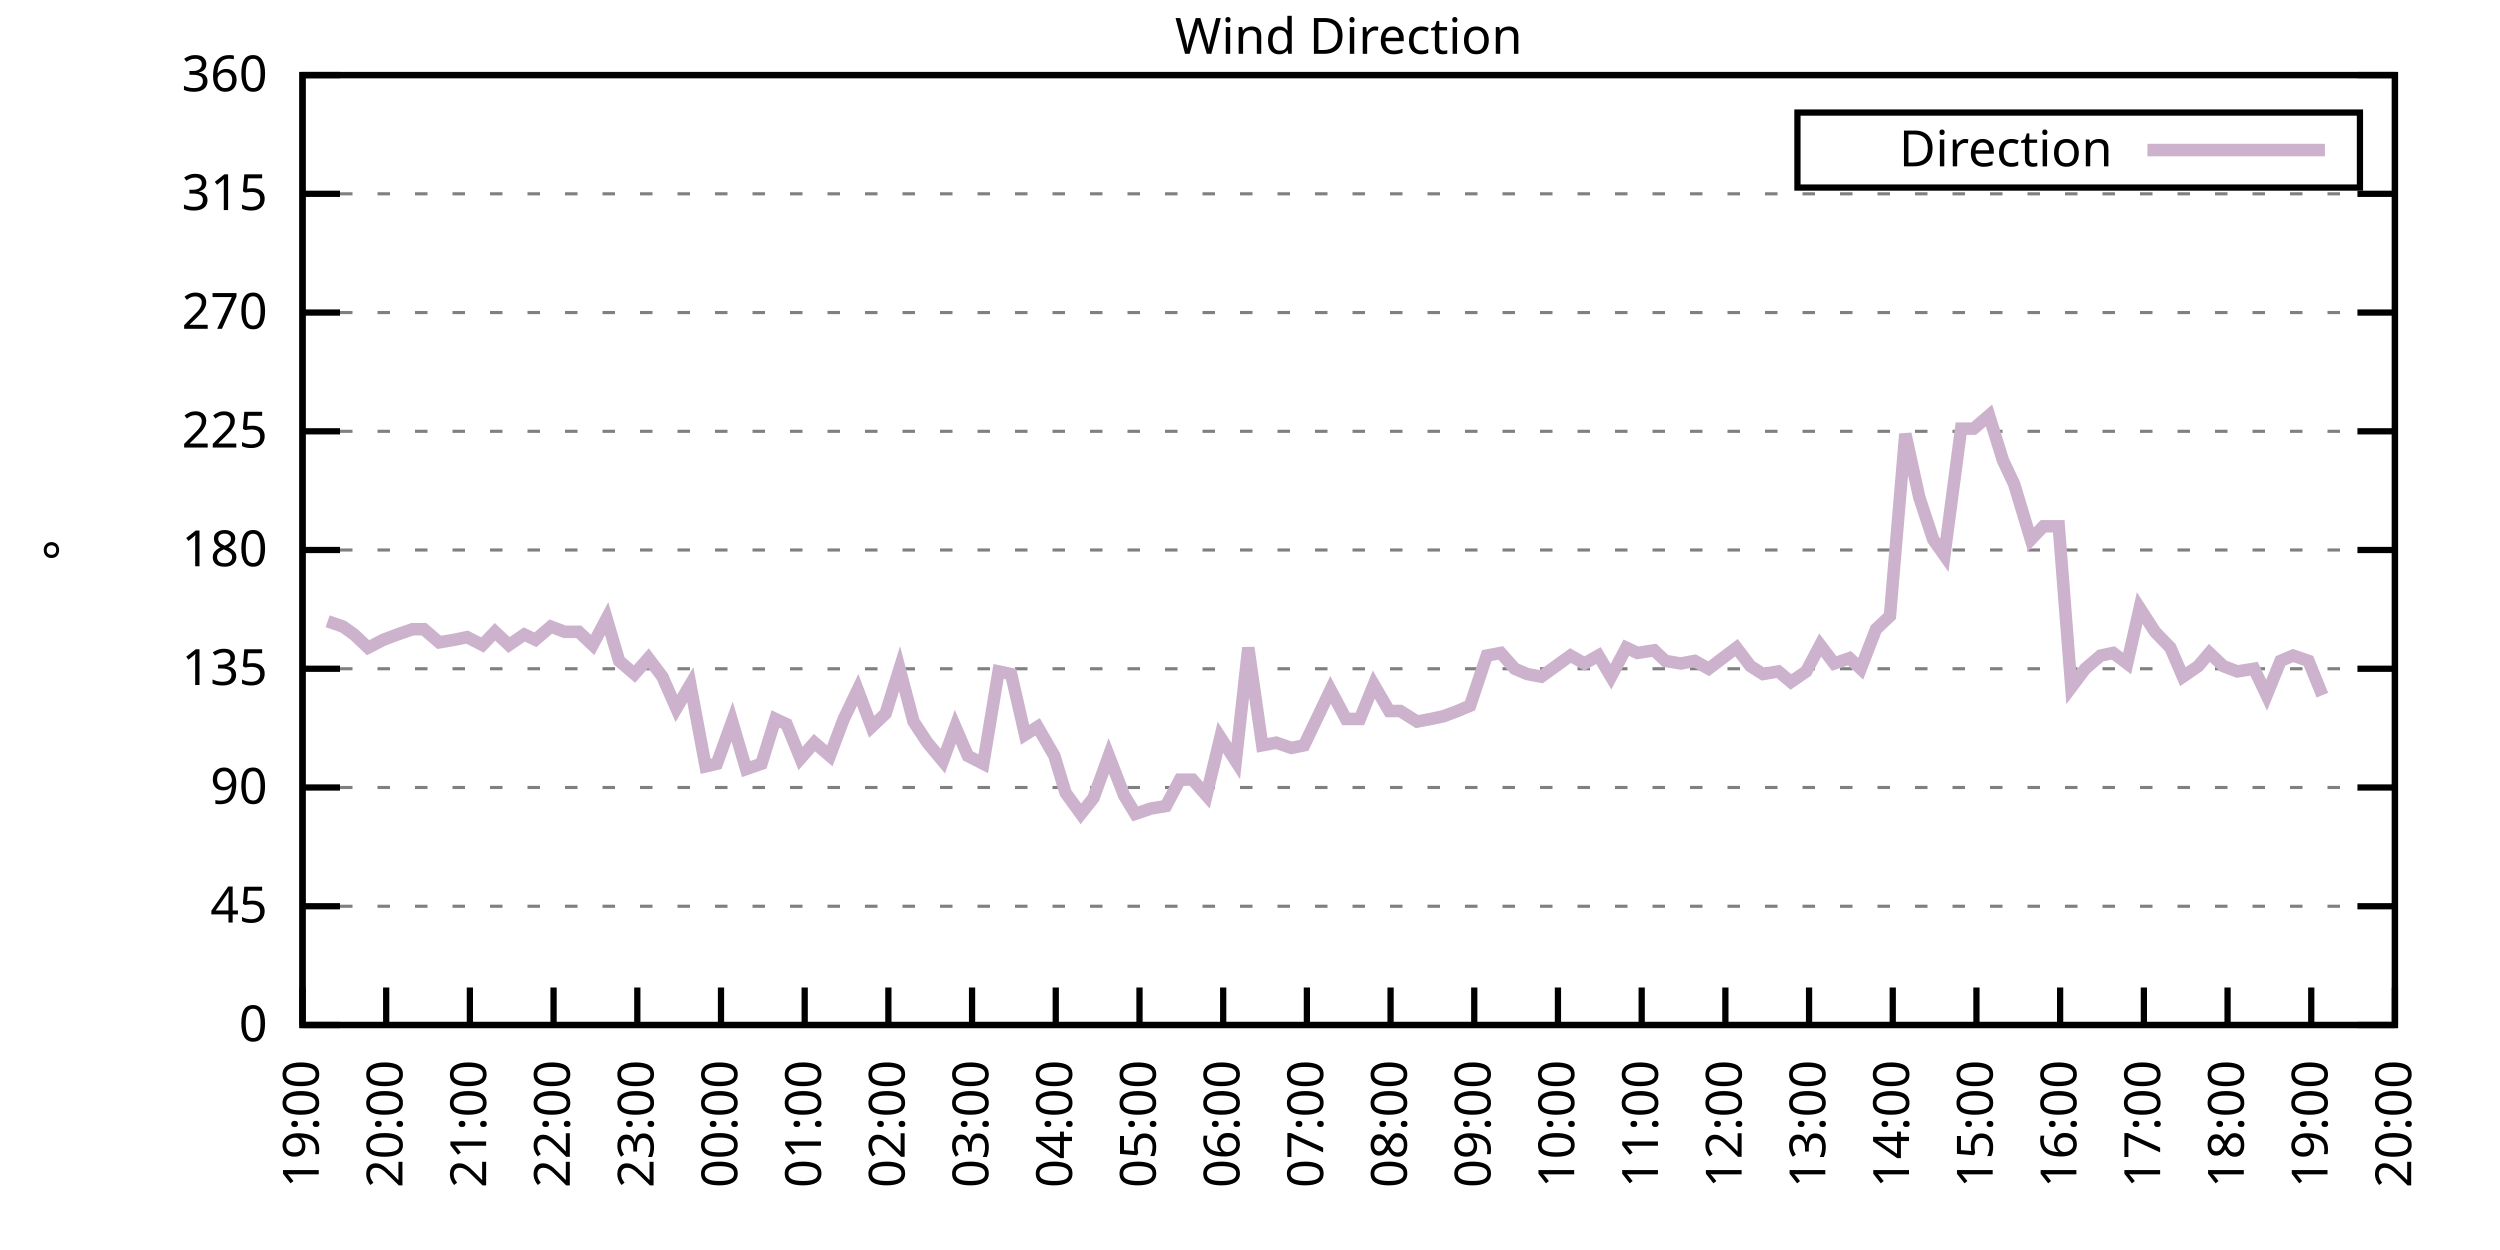
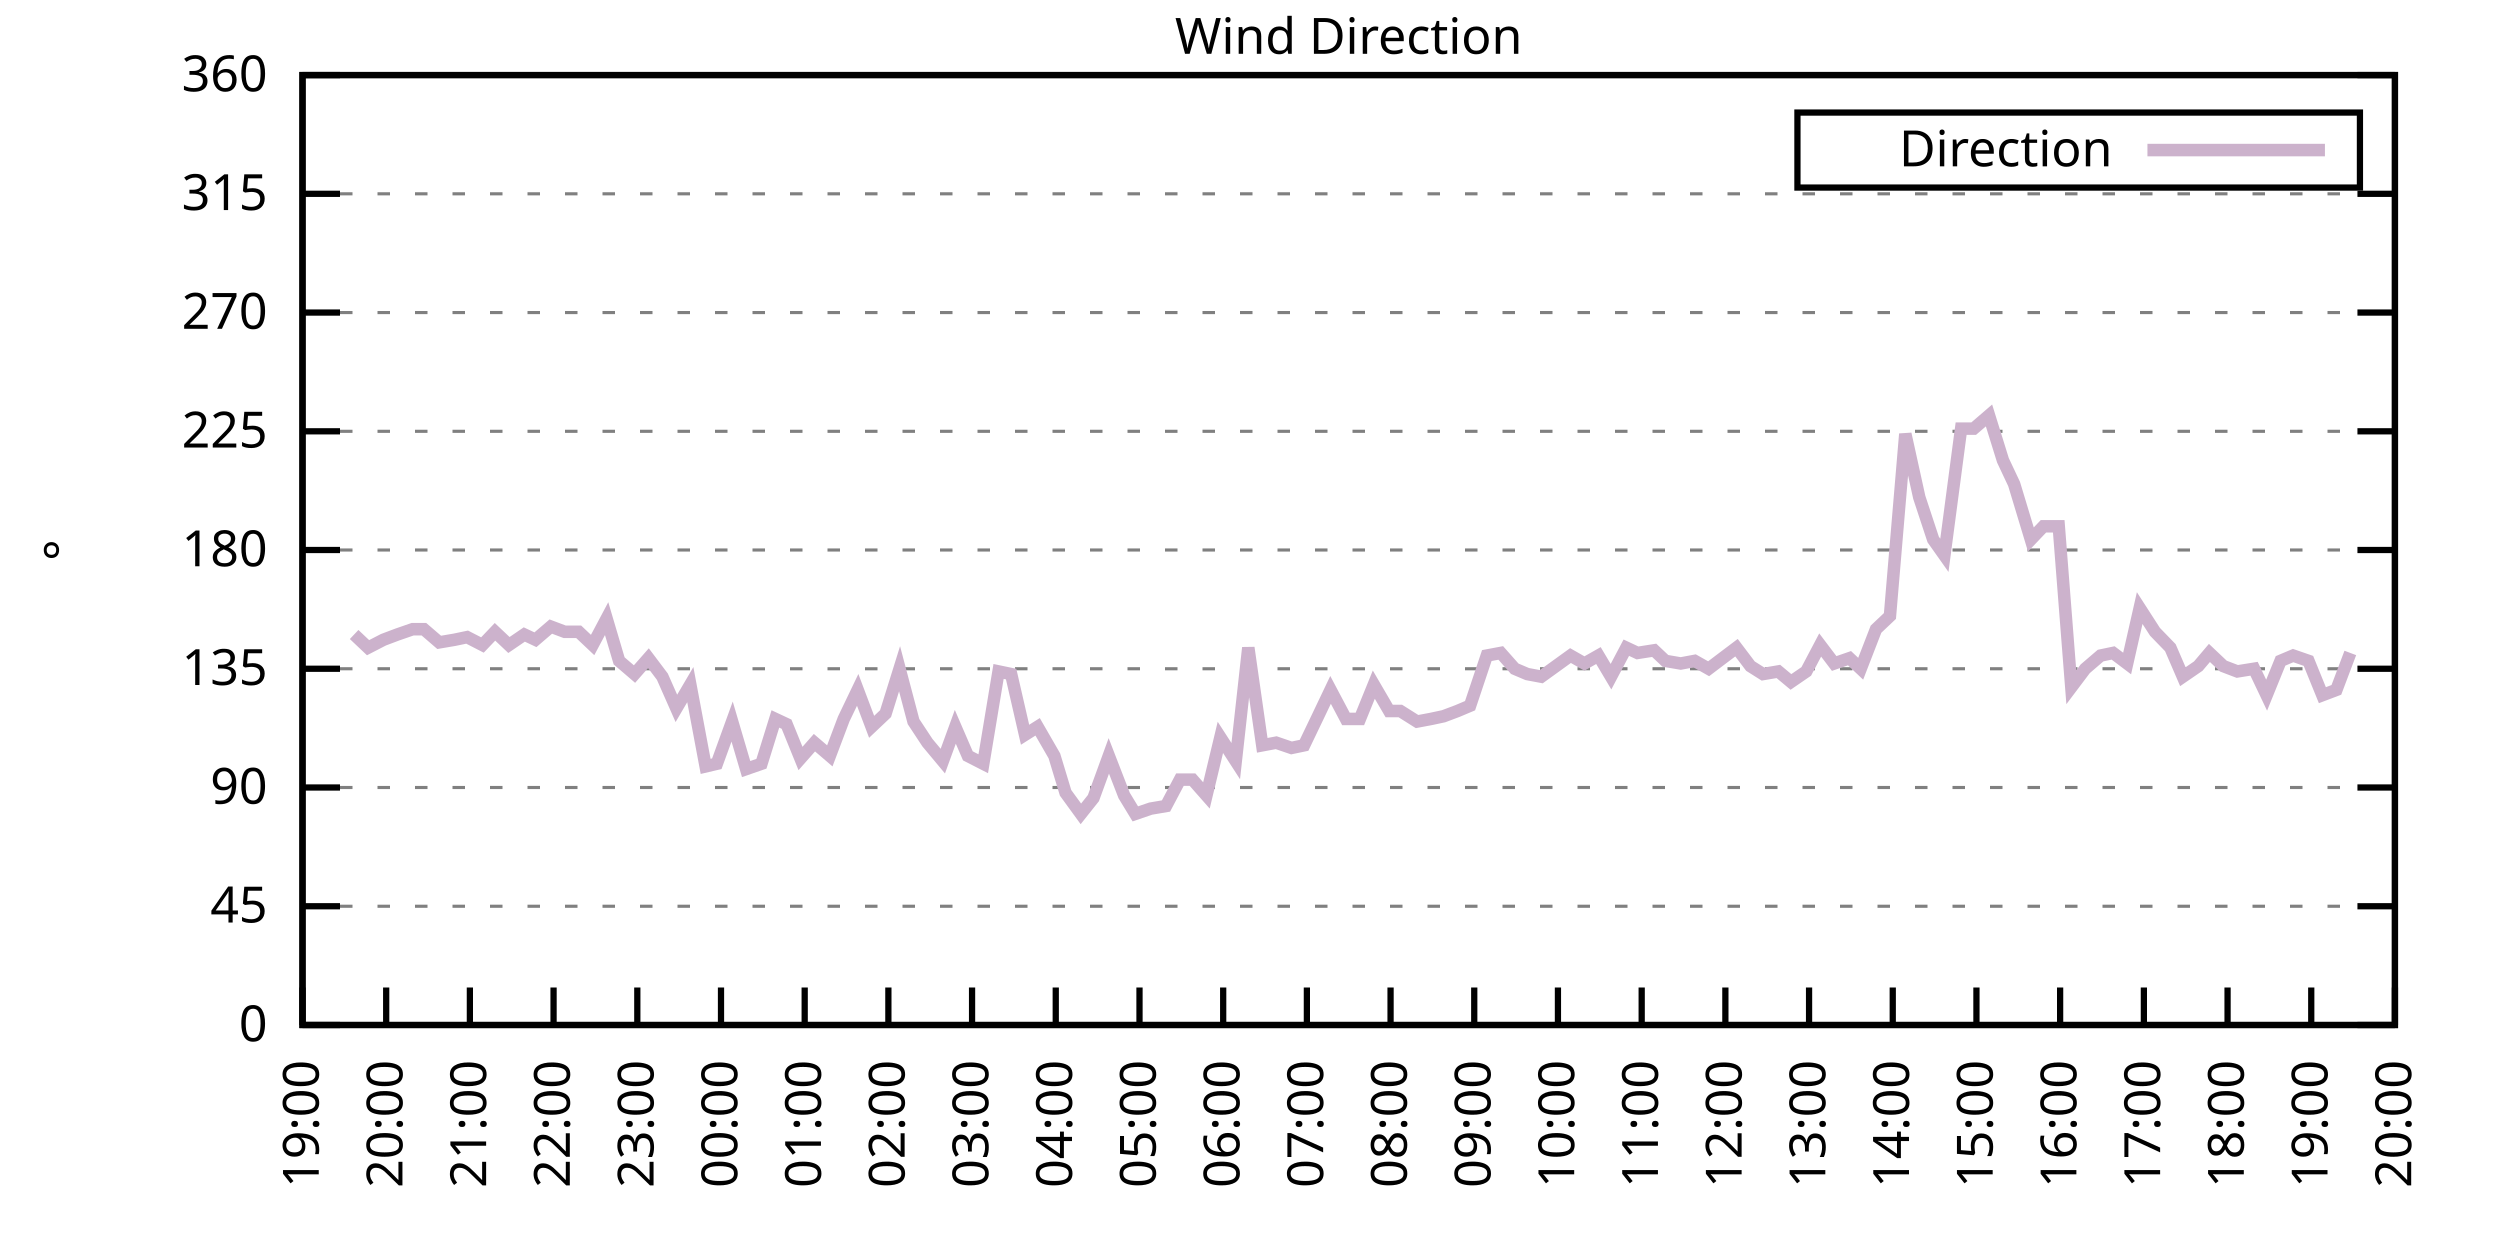
<svg xmlns="http://www.w3.org/2000/svg" xmlns:xlink="http://www.w3.org/1999/xlink" width="400" height="200" viewBox="0 0 400 200">
  <g id="gnuplot_canvas">
    <rect x="0" y="0" width="400" height="200" fill="none" />
    <defs>
      <circle id="gpDot" r="0.5" stroke-width="0.5" stroke="currentColor" />
      <path id="gpPt0" stroke-width="0.333" stroke="currentColor" d="M-1,0 h2 M0,-1 v2" />
      <path id="gpPt1" stroke-width="0.333" stroke="currentColor" d="M-1,-1 L1,1 M1,-1 L-1,1" />
      <path id="gpPt2" stroke-width="0.333" stroke="currentColor" d="M-1,0 L1,0 M0,-1 L0,1 M-1,-1 L1,1 M-1,1 L1,-1" />
      <rect id="gpPt3" stroke-width="0.333" stroke="currentColor" x="-1" y="-1" width="2" height="2" />
      <rect id="gpPt4" stroke-width="0.333" stroke="currentColor" fill="currentColor" x="-1" y="-1" width="2" height="2" />
      <circle id="gpPt5" stroke-width="0.333" stroke="currentColor" cx="0" cy="0" r="1" />
      <use xlink:href="#gpPt5" id="gpPt6" fill="currentColor" stroke="none" />
      <path id="gpPt7" stroke-width="0.333" stroke="currentColor" d="M0,-1.33 L-1.33,0.67 L1.33,0.67 z" />
      <use xlink:href="#gpPt7" id="gpPt8" fill="currentColor" stroke="none" />
      <use xlink:href="#gpPt7" id="gpPt9" stroke="currentColor" transform="rotate(180)" />
      <use xlink:href="#gpPt9" id="gpPt10" fill="currentColor" stroke="none" />
      <use xlink:href="#gpPt3" id="gpPt11" stroke="currentColor" transform="rotate(45)" />
      <use xlink:href="#gpPt11" id="gpPt12" fill="currentColor" stroke="none" />
      <path id="gpPt13" stroke-width="0.333" stroke="currentColor" d="M0,1.330 L1.265,0.411 L0.782,-1.067 L-0.782,-1.076 L-1.265,0.411 z" />
      <use xlink:href="#gpPt13" id="gpPt14" fill="currentColor" stroke="none" />
      <filter id="textbox" filterUnits="objectBoundingBox" x="0" y="0" height="1" width="1">
        <feFlood flood-color="white" flood-opacity="1" result="bgnd" />
        <feComposite in="SourceGraphic" in2="bgnd" operator="atop" />
      </filter>
      <filter id="greybox" filterUnits="objectBoundingBox" x="0" y="0" height="1" width="1">
        <feFlood flood-color="lightgrey" flood-opacity="1" result="grey" />
        <feComposite in="SourceGraphic" in2="grey" operator="atop" />
      </filter>
    </defs>
    <g fill="none" color="white" stroke="currentColor" stroke-width="1.00" stroke-linecap="butt" stroke-linejoin="miter">
</g>
    <g fill="none" color="black" stroke="currentColor" stroke-width="1.00" stroke-linecap="butt" stroke-linejoin="miter">
      <g stroke="none" shape-rendering="crispEdges">
        <polygon fill="rgb(255, 255, 255)" points="48.40,164.00 383.18,164.00 383.18,12.02 48.40,12.02 " />
      </g>
    </g>
    <g fill="none" color="black" stroke="currentColor" stroke-width="1.00" stroke-linecap="butt" stroke-linejoin="miter">
</g>
    <g fill="none" color="black" stroke="black" stroke-width="0.50" stroke-linecap="butt" stroke-linejoin="miter">
</g>
    <g fill="none" color="gray" stroke="currentColor" stroke-width="0.50" stroke-linecap="butt" stroke-linejoin="miter">
      <path stroke="gray" stroke-dasharray="2,4" class="gridline" d="M48.40,164.00 L383.19,164.00  " />
    </g>
    <g fill="none" color="gray" stroke="gray" stroke-width="1.00" stroke-linecap="butt" stroke-linejoin="miter">
</g>
    <g fill="none" color="black" stroke="currentColor" stroke-width="1.00" stroke-linecap="butt" stroke-linejoin="miter">
      <path stroke="black" d="M48.40,164.00 L54.40,164.00 M383.19,164.00 L377.19,164.00  " />
      <g transform="translate(42.80,166.60)" stroke="none" fill="black" font-family="Sans" font-size="8.00" text-anchor="end">
        <text>
          <tspan font-family="Sans"> 0</tspan>
        </text>
      </g>
    </g>
    <g fill="none" color="black" stroke="currentColor" stroke-width="1.00" stroke-linecap="butt" stroke-linejoin="miter">
</g>
    <g fill="none" color="black" stroke="black" stroke-width="0.50" stroke-linecap="butt" stroke-linejoin="miter">
</g>
    <g fill="none" color="gray" stroke="currentColor" stroke-width="0.50" stroke-linecap="butt" stroke-linejoin="miter">
      <path stroke="gray" stroke-dasharray="2,4" class="gridline" d="M48.40,145.00 L383.19,145.00  " />
    </g>
    <g fill="none" color="gray" stroke="gray" stroke-width="1.00" stroke-linecap="butt" stroke-linejoin="miter">
</g>
    <g fill="none" color="black" stroke="currentColor" stroke-width="1.00" stroke-linecap="butt" stroke-linejoin="miter">
      <path stroke="black" d="M48.40,145.00 L54.40,145.00 M383.19,145.00 L377.19,145.00  " />
      <g transform="translate(42.80,147.60)" stroke="none" fill="black" font-family="Sans" font-size="8.00" text-anchor="end">
        <text>
          <tspan font-family="Sans"> 45</tspan>
        </text>
      </g>
    </g>
    <g fill="none" color="black" stroke="currentColor" stroke-width="1.00" stroke-linecap="butt" stroke-linejoin="miter">
</g>
    <g fill="none" color="black" stroke="black" stroke-width="0.50" stroke-linecap="butt" stroke-linejoin="miter">
</g>
    <g fill="none" color="gray" stroke="currentColor" stroke-width="0.50" stroke-linecap="butt" stroke-linejoin="miter">
      <path stroke="gray" stroke-dasharray="2,4" class="gridline" d="M48.40,126.00 L383.19,126.00  " />
    </g>
    <g fill="none" color="gray" stroke="gray" stroke-width="1.00" stroke-linecap="butt" stroke-linejoin="miter">
</g>
    <g fill="none" color="black" stroke="currentColor" stroke-width="1.00" stroke-linecap="butt" stroke-linejoin="miter">
      <path stroke="black" d="M48.40,126.00 L54.40,126.00 M383.19,126.00 L377.19,126.00  " />
      <g transform="translate(42.80,128.60)" stroke="none" fill="black" font-family="Sans" font-size="8.00" text-anchor="end">
        <text>
          <tspan font-family="Sans"> 90</tspan>
        </text>
      </g>
    </g>
    <g fill="none" color="black" stroke="currentColor" stroke-width="1.00" stroke-linecap="butt" stroke-linejoin="miter">
</g>
    <g fill="none" color="black" stroke="black" stroke-width="0.50" stroke-linecap="butt" stroke-linejoin="miter">
</g>
    <g fill="none" color="gray" stroke="currentColor" stroke-width="0.50" stroke-linecap="butt" stroke-linejoin="miter">
      <path stroke="gray" stroke-dasharray="2,4" class="gridline" d="M48.40,107.00 L383.19,107.00  " />
    </g>
    <g fill="none" color="gray" stroke="gray" stroke-width="1.00" stroke-linecap="butt" stroke-linejoin="miter">
</g>
    <g fill="none" color="black" stroke="currentColor" stroke-width="1.00" stroke-linecap="butt" stroke-linejoin="miter">
      <path stroke="black" d="M48.40,107.00 L54.40,107.00 M383.19,107.00 L377.19,107.00  " />
      <g transform="translate(42.80,109.60)" stroke="none" fill="black" font-family="Sans" font-size="8.00" text-anchor="end">
        <text>
          <tspan font-family="Sans"> 135</tspan>
        </text>
      </g>
    </g>
    <g fill="none" color="black" stroke="currentColor" stroke-width="1.00" stroke-linecap="butt" stroke-linejoin="miter">
</g>
    <g fill="none" color="black" stroke="black" stroke-width="0.50" stroke-linecap="butt" stroke-linejoin="miter">
</g>
    <g fill="none" color="gray" stroke="currentColor" stroke-width="0.50" stroke-linecap="butt" stroke-linejoin="miter">
      <path stroke="gray" stroke-dasharray="2,4" class="gridline" d="M48.40,88.00 L383.19,88.00  " />
    </g>
    <g fill="none" color="gray" stroke="gray" stroke-width="1.00" stroke-linecap="butt" stroke-linejoin="miter">
</g>
    <g fill="none" color="black" stroke="currentColor" stroke-width="1.00" stroke-linecap="butt" stroke-linejoin="miter">
      <path stroke="black" d="M48.40,88.00 L54.40,88.00 M383.19,88.00 L377.19,88.00  " />
      <g transform="translate(42.80,90.60)" stroke="none" fill="black" font-family="Sans" font-size="8.00" text-anchor="end">
        <text>
          <tspan font-family="Sans"> 180</tspan>
        </text>
      </g>
    </g>
    <g fill="none" color="black" stroke="currentColor" stroke-width="1.00" stroke-linecap="butt" stroke-linejoin="miter">
</g>
    <g fill="none" color="black" stroke="black" stroke-width="0.50" stroke-linecap="butt" stroke-linejoin="miter">
</g>
    <g fill="none" color="gray" stroke="currentColor" stroke-width="0.50" stroke-linecap="butt" stroke-linejoin="miter">
      <path stroke="gray" stroke-dasharray="2,4" class="gridline" d="M48.40,69.01 L383.19,69.01  " />
    </g>
    <g fill="none" color="gray" stroke="gray" stroke-width="1.00" stroke-linecap="butt" stroke-linejoin="miter">
</g>
    <g fill="none" color="black" stroke="currentColor" stroke-width="1.00" stroke-linecap="butt" stroke-linejoin="miter">
      <path stroke="black" d="M48.40,69.01 L54.40,69.01 M383.19,69.01 L377.19,69.01  " />
      <g transform="translate(42.80,71.61)" stroke="none" fill="black" font-family="Sans" font-size="8.00" text-anchor="end">
        <text>
          <tspan font-family="Sans"> 225</tspan>
        </text>
      </g>
    </g>
    <g fill="none" color="black" stroke="currentColor" stroke-width="1.00" stroke-linecap="butt" stroke-linejoin="miter">
</g>
    <g fill="none" color="black" stroke="black" stroke-width="0.50" stroke-linecap="butt" stroke-linejoin="miter">
</g>
    <g fill="none" color="gray" stroke="currentColor" stroke-width="0.50" stroke-linecap="butt" stroke-linejoin="miter">
      <path stroke="gray" stroke-dasharray="2,4" class="gridline" d="M48.40,50.01 L383.19,50.01  " />
    </g>
    <g fill="none" color="gray" stroke="gray" stroke-width="1.00" stroke-linecap="butt" stroke-linejoin="miter">
</g>
    <g fill="none" color="black" stroke="currentColor" stroke-width="1.00" stroke-linecap="butt" stroke-linejoin="miter">
      <path stroke="black" d="M48.40,50.01 L54.40,50.01 M383.19,50.01 L377.19,50.01  " />
      <g transform="translate(42.80,52.61)" stroke="none" fill="black" font-family="Sans" font-size="8.00" text-anchor="end">
        <text>
          <tspan font-family="Sans"> 270</tspan>
        </text>
      </g>
    </g>
    <g fill="none" color="black" stroke="currentColor" stroke-width="1.00" stroke-linecap="butt" stroke-linejoin="miter">
</g>
    <g fill="none" color="black" stroke="black" stroke-width="0.50" stroke-linecap="butt" stroke-linejoin="miter">
</g>
    <g fill="none" color="gray" stroke="currentColor" stroke-width="0.50" stroke-linecap="butt" stroke-linejoin="miter">
      <path stroke="gray" stroke-dasharray="2,4" class="gridline" d="M48.40,31.01 L383.19,31.01  " />
    </g>
    <g fill="none" color="gray" stroke="gray" stroke-width="1.00" stroke-linecap="butt" stroke-linejoin="miter">
</g>
    <g fill="none" color="black" stroke="currentColor" stroke-width="1.00" stroke-linecap="butt" stroke-linejoin="miter">
      <path stroke="black" d="M48.40,31.01 L54.40,31.01 M383.19,31.01 L377.19,31.01  " />
      <g transform="translate(42.80,33.61)" stroke="none" fill="black" font-family="Sans" font-size="8.00" text-anchor="end">
        <text>
          <tspan font-family="Sans"> 315</tspan>
        </text>
      </g>
    </g>
    <g fill="none" color="black" stroke="currentColor" stroke-width="1.00" stroke-linecap="butt" stroke-linejoin="miter">
</g>
    <g fill="none" color="black" stroke="black" stroke-width="0.50" stroke-linecap="butt" stroke-linejoin="miter">
</g>
    <g fill="none" color="gray" stroke="currentColor" stroke-width="0.50" stroke-linecap="butt" stroke-linejoin="miter">
      <path stroke="gray" stroke-dasharray="2,4" class="gridline" d="M48.40,12.01 L383.19,12.01  " />
    </g>
    <g fill="none" color="gray" stroke="gray" stroke-width="1.00" stroke-linecap="butt" stroke-linejoin="miter">
</g>
    <g fill="none" color="black" stroke="currentColor" stroke-width="1.00" stroke-linecap="butt" stroke-linejoin="miter">
      <path stroke="black" d="M48.40,12.01 L54.40,12.01 M383.19,12.01 L377.19,12.01  " />
      <g transform="translate(42.80,14.61)" stroke="none" fill="black" font-family="Sans" font-size="8.00" text-anchor="end">
        <text>
          <tspan font-family="Sans"> 360</tspan>
        </text>
      </g>
    </g>
    <g fill="none" color="black" stroke="currentColor" stroke-width="1.00" stroke-linecap="butt" stroke-linejoin="miter">
      <path stroke="black" d="M48.40,164.00 L48.40,158.00  " />
      <g transform="translate(51.00,169.60) rotate(270.00)" stroke="none" fill="black" font-family="Sans" font-size="8.00" text-anchor="end">
        <text>
          <tspan font-family="Sans">19:00</tspan>
        </text>
      </g>
    </g>
    <g fill="none" color="black" stroke="currentColor" stroke-width="1.00" stroke-linecap="butt" stroke-linejoin="miter">
      <path stroke="black" d="M61.79,164.00 L61.79,158.00  " />
      <g transform="translate(64.39,169.60) rotate(270.00)" stroke="none" fill="black" font-family="Sans" font-size="8.00" text-anchor="end">
        <text>
          <tspan font-family="Sans">20:00</tspan>
        </text>
      </g>
    </g>
    <g fill="none" color="black" stroke="currentColor" stroke-width="1.00" stroke-linecap="butt" stroke-linejoin="miter">
      <path stroke="black" d="M75.18,164.00 L75.18,158.00  " />
      <g transform="translate(77.78,169.60) rotate(270.00)" stroke="none" fill="black" font-family="Sans" font-size="8.00" text-anchor="end">
        <text>
          <tspan font-family="Sans">21:00</tspan>
        </text>
      </g>
    </g>
    <g fill="none" color="black" stroke="currentColor" stroke-width="1.00" stroke-linecap="butt" stroke-linejoin="miter">
      <path stroke="black" d="M88.57,164.00 L88.57,158.00  " />
      <g transform="translate(91.17,169.60) rotate(270.00)" stroke="none" fill="black" font-family="Sans" font-size="8.00" text-anchor="end">
        <text>
          <tspan font-family="Sans">22:00</tspan>
        </text>
      </g>
    </g>
    <g fill="none" color="black" stroke="currentColor" stroke-width="1.00" stroke-linecap="butt" stroke-linejoin="miter">
      <path stroke="black" d="M101.97,164.00 L101.97,158.00  " />
      <g transform="translate(104.57,169.60) rotate(270.00)" stroke="none" fill="black" font-family="Sans" font-size="8.00" text-anchor="end">
        <text>
          <tspan font-family="Sans">23:00</tspan>
        </text>
      </g>
    </g>
    <g fill="none" color="black" stroke="currentColor" stroke-width="1.00" stroke-linecap="butt" stroke-linejoin="miter">
      <path stroke="black" d="M115.36,164.00 L115.36,158.00  " />
      <g transform="translate(117.96,169.60) rotate(270.00)" stroke="none" fill="black" font-family="Sans" font-size="8.00" text-anchor="end">
        <text>
          <tspan font-family="Sans">00:00</tspan>
        </text>
      </g>
    </g>
    <g fill="none" color="black" stroke="currentColor" stroke-width="1.00" stroke-linecap="butt" stroke-linejoin="miter">
      <path stroke="black" d="M128.75,164.00 L128.75,158.00  " />
      <g transform="translate(131.35,169.60) rotate(270.00)" stroke="none" fill="black" font-family="Sans" font-size="8.00" text-anchor="end">
        <text>
          <tspan font-family="Sans">01:00</tspan>
        </text>
      </g>
    </g>
    <g fill="none" color="black" stroke="currentColor" stroke-width="1.00" stroke-linecap="butt" stroke-linejoin="miter">
      <path stroke="black" d="M142.14,164.00 L142.14,158.00  " />
      <g transform="translate(144.74,169.60) rotate(270.00)" stroke="none" fill="black" font-family="Sans" font-size="8.00" text-anchor="end">
        <text>
          <tspan font-family="Sans">02:00</tspan>
        </text>
      </g>
    </g>
    <g fill="none" color="black" stroke="currentColor" stroke-width="1.00" stroke-linecap="butt" stroke-linejoin="miter">
      <path stroke="black" d="M155.53,164.00 L155.53,158.00  " />
      <g transform="translate(158.13,169.60) rotate(270.00)" stroke="none" fill="black" font-family="Sans" font-size="8.00" text-anchor="end">
        <text>
          <tspan font-family="Sans">03:00</tspan>
        </text>
      </g>
    </g>
    <g fill="none" color="black" stroke="currentColor" stroke-width="1.00" stroke-linecap="butt" stroke-linejoin="miter">
      <path stroke="black" d="M168.92,164.00 L168.92,158.00  " />
      <g transform="translate(171.52,169.60) rotate(270.00)" stroke="none" fill="black" font-family="Sans" font-size="8.00" text-anchor="end">
        <text>
          <tspan font-family="Sans">04:00</tspan>
        </text>
      </g>
    </g>
    <g fill="none" color="black" stroke="currentColor" stroke-width="1.00" stroke-linecap="butt" stroke-linejoin="miter">
      <path stroke="black" d="M182.32,164.00 L182.32,158.00  " />
      <g transform="translate(184.92,169.60) rotate(270.00)" stroke="none" fill="black" font-family="Sans" font-size="8.00" text-anchor="end">
        <text>
          <tspan font-family="Sans">05:00</tspan>
        </text>
      </g>
    </g>
    <g fill="none" color="black" stroke="currentColor" stroke-width="1.00" stroke-linecap="butt" stroke-linejoin="miter">
      <path stroke="black" d="M195.71,164.00 L195.71,158.00  " />
      <g transform="translate(198.31,169.60) rotate(270.00)" stroke="none" fill="black" font-family="Sans" font-size="8.00" text-anchor="end">
        <text>
          <tspan font-family="Sans">06:00</tspan>
        </text>
      </g>
    </g>
    <g fill="none" color="black" stroke="currentColor" stroke-width="1.00" stroke-linecap="butt" stroke-linejoin="miter">
      <path stroke="black" d="M209.10,164.00 L209.10,158.00  " />
      <g transform="translate(211.70,169.60) rotate(270.00)" stroke="none" fill="black" font-family="Sans" font-size="8.00" text-anchor="end">
        <text>
          <tspan font-family="Sans">07:00</tspan>
        </text>
      </g>
    </g>
    <g fill="none" color="black" stroke="currentColor" stroke-width="1.00" stroke-linecap="butt" stroke-linejoin="miter">
      <path stroke="black" d="M222.49,164.00 L222.49,158.00  " />
      <g transform="translate(225.09,169.60) rotate(270.00)" stroke="none" fill="black" font-family="Sans" font-size="8.00" text-anchor="end">
        <text>
          <tspan font-family="Sans">08:00</tspan>
        </text>
      </g>
    </g>
    <g fill="none" color="black" stroke="currentColor" stroke-width="1.00" stroke-linecap="butt" stroke-linejoin="miter">
      <path stroke="black" d="M235.88,164.00 L235.88,158.00  " />
      <g transform="translate(238.48,169.60) rotate(270.00)" stroke="none" fill="black" font-family="Sans" font-size="8.00" text-anchor="end">
        <text>
          <tspan font-family="Sans">09:00</tspan>
        </text>
      </g>
    </g>
    <g fill="none" color="black" stroke="currentColor" stroke-width="1.00" stroke-linecap="butt" stroke-linejoin="miter">
      <path stroke="black" d="M249.27,164.00 L249.27,158.00  " />
      <g transform="translate(251.87,169.60) rotate(270.00)" stroke="none" fill="black" font-family="Sans" font-size="8.00" text-anchor="end">
        <text>
          <tspan font-family="Sans">10:00</tspan>
        </text>
      </g>
    </g>
    <g fill="none" color="black" stroke="currentColor" stroke-width="1.00" stroke-linecap="butt" stroke-linejoin="miter">
      <path stroke="black" d="M262.67,164.00 L262.67,158.00  " />
      <g transform="translate(265.27,169.60) rotate(270.00)" stroke="none" fill="black" font-family="Sans" font-size="8.00" text-anchor="end">
        <text>
          <tspan font-family="Sans">11:00</tspan>
        </text>
      </g>
    </g>
    <g fill="none" color="black" stroke="currentColor" stroke-width="1.00" stroke-linecap="butt" stroke-linejoin="miter">
      <path stroke="black" d="M276.06,164.00 L276.06,158.00  " />
      <g transform="translate(278.66,169.60) rotate(270.00)" stroke="none" fill="black" font-family="Sans" font-size="8.00" text-anchor="end">
        <text>
          <tspan font-family="Sans">12:00</tspan>
        </text>
      </g>
    </g>
    <g fill="none" color="black" stroke="currentColor" stroke-width="1.00" stroke-linecap="butt" stroke-linejoin="miter">
      <path stroke="black" d="M289.45,164.00 L289.45,158.00  " />
      <g transform="translate(292.05,169.60) rotate(270.00)" stroke="none" fill="black" font-family="Sans" font-size="8.00" text-anchor="end">
        <text>
          <tspan font-family="Sans">13:00</tspan>
        </text>
      </g>
    </g>
    <g fill="none" color="black" stroke="currentColor" stroke-width="1.00" stroke-linecap="butt" stroke-linejoin="miter">
      <path stroke="black" d="M302.84,164.00 L302.84,158.00  " />
      <g transform="translate(305.44,169.60) rotate(270.00)" stroke="none" fill="black" font-family="Sans" font-size="8.00" text-anchor="end">
        <text>
          <tspan font-family="Sans">14:00</tspan>
        </text>
      </g>
    </g>
    <g fill="none" color="black" stroke="currentColor" stroke-width="1.00" stroke-linecap="butt" stroke-linejoin="miter">
      <path stroke="black" d="M316.23,164.00 L316.23,158.00  " />
      <g transform="translate(318.83,169.60) rotate(270.00)" stroke="none" fill="black" font-family="Sans" font-size="8.00" text-anchor="end">
        <text>
          <tspan font-family="Sans">15:00</tspan>
        </text>
      </g>
    </g>
    <g fill="none" color="black" stroke="currentColor" stroke-width="1.00" stroke-linecap="butt" stroke-linejoin="miter">
      <path stroke="black" d="M329.62,164.00 L329.62,158.00  " />
      <g transform="translate(332.22,169.60) rotate(270.00)" stroke="none" fill="black" font-family="Sans" font-size="8.00" text-anchor="end">
        <text>
          <tspan font-family="Sans">16:00</tspan>
        </text>
      </g>
    </g>
    <g fill="none" color="black" stroke="currentColor" stroke-width="1.00" stroke-linecap="butt" stroke-linejoin="miter">
      <path stroke="black" d="M343.02,164.00 L343.02,158.00  " />
      <g transform="translate(345.62,169.60) rotate(270.00)" stroke="none" fill="black" font-family="Sans" font-size="8.00" text-anchor="end">
        <text>
          <tspan font-family="Sans">17:00</tspan>
        </text>
      </g>
    </g>
    <g fill="none" color="black" stroke="currentColor" stroke-width="1.00" stroke-linecap="butt" stroke-linejoin="miter">
      <path stroke="black" d="M356.41,164.00 L356.41,158.00  " />
      <g transform="translate(359.01,169.60) rotate(270.00)" stroke="none" fill="black" font-family="Sans" font-size="8.00" text-anchor="end">
        <text>
          <tspan font-family="Sans">18:00</tspan>
        </text>
      </g>
    </g>
    <g fill="none" color="black" stroke="currentColor" stroke-width="1.00" stroke-linecap="butt" stroke-linejoin="miter">
      <path stroke="black" d="M369.80,164.00 L369.80,158.00  " />
      <g transform="translate(372.40,169.60) rotate(270.00)" stroke="none" fill="black" font-family="Sans" font-size="8.00" text-anchor="end">
        <text>
          <tspan font-family="Sans">19:00</tspan>
        </text>
      </g>
    </g>
    <g fill="none" color="black" stroke="currentColor" stroke-width="1.00" stroke-linecap="butt" stroke-linejoin="miter">
      <path stroke="black" d="M383.19,164.00 L383.19,158.00  " />
      <g transform="translate(385.79,169.60) rotate(270.00)" stroke="none" fill="black" font-family="Sans" font-size="8.00" text-anchor="end">
        <text>
          <tspan font-family="Sans">20:00</tspan>
        </text>
      </g>
    </g>
    <g fill="none" color="black" stroke="currentColor" stroke-width="1.00" stroke-linecap="butt" stroke-linejoin="miter">
</g>
    <g fill="none" color="black" stroke="currentColor" stroke-width="1.00" stroke-linecap="butt" stroke-linejoin="miter">
      <path stroke="black" d="M48.40,12.01 L48.40,164.00 L383.19,164.00 L383.19,12.01 L48.40,12.01 Z  " />
    </g>
    <g fill="none" color="black" stroke="currentColor" stroke-width="1.00" stroke-linecap="butt" stroke-linejoin="miter">
</g>
    <g fill="none" color="black" stroke="currentColor" stroke-width="1.00" stroke-linecap="butt" stroke-linejoin="miter">
      <path stroke="black" d="M287.59,30.01 L287.59,18.01 L377.59,18.01 L377.59,30.01 L287.59,30.01 Z  " />
    </g>
    <g id="Wind_direction_plot_1">
      <g fill="none" color="white" stroke="black" stroke-width="2.00" stroke-linecap="butt" stroke-linejoin="miter">
</g>
      <g fill="none" color="black" stroke="currentColor" stroke-width="2.00" stroke-linecap="butt" stroke-linejoin="miter">
        <g transform="translate(337.99,26.61)" stroke="none" fill="black" font-family="Sans" font-size="8.00" text-anchor="end">
          <text>
            <tspan font-family="Sans">Direction</tspan>
          </text>
        </g>
      </g>
      <g fill="none" color="black" stroke="currentColor" stroke-width="2.00" stroke-linecap="butt" stroke-linejoin="miter">
-         <path stroke="rgb(204, 178, 204)" d="M343.59,24.01 L371.99,24.01 M52.42,99.40 L54.87,100.25 L56.66,101.52 L58.89,103.63 L61.35,102.36 L63.58,101.52   L66.03,100.67 L67.82,100.67 L70.27,102.78 L72.73,102.36 L74.74,101.94 L77.19,103.20 L79.20,101.09 L81.43,103.20   L83.89,101.52 L85.67,102.36 L88.13,100.25 L90.36,101.09 L92.59,101.09 L94.82,103.20 L97.06,98.98 L99.06,105.74   L101.52,107.85 L103.75,105.31 L105.98,108.27 L108.22,113.34 L110.45,109.54 L112.90,122.62 L114.69,122.20 L117.14,115.45   L119.38,123.05 L121.83,122.20 L124.06,115.03 L125.85,115.87 L128.08,121.36 L130.31,118.83 L132.77,120.94 L135.00,115.03   L137.23,110.38 L139.46,116.29 L141.69,114.18 L143.93,107.00 L146.16,115.45 L148.39,118.83 L150.85,121.78 L152.85,116.29   L154.86,120.94 L157.32,122.20 L159.77,107.43 L161.78,107.85 L164.01,117.56 L166.02,116.29 L168.70,120.94 L170.49,126.85   L172.94,130.22 L174.95,127.69 L177.41,120.94 L179.86,127.27 L181.65,130.22 L184.10,129.38 L186.56,128.96 L188.79,124.74   L190.80,124.74 L193.03,127.27 L195.26,117.98 L197.72,121.78 L199.73,103.63 L201.96,119.25 L204.19,118.83 L206.64,119.67   L208.65,119.25 L210.88,114.60 L212.89,110.38 L215.35,115.03 L217.58,115.03 L219.81,109.54 L222.27,113.76 L224.05,113.76   L226.73,115.45 L228.96,115.03 L230.97,114.60 L233.20,113.76 L235.21,112.91 L237.89,104.89 L240.12,104.47 L242.36,107.00   L244.36,107.85 L246.60,108.27 L251.28,104.89 L253.51,106.16 L255.75,104.89 L257.76,108.27 L260.21,103.63 L262.00,104.47   L264.67,104.05 L266.46,105.74 L268.92,106.16 L271.15,105.74 L273.38,107.00 L275.61,105.31 L277.84,103.63 L280.07,106.58   L282.08,107.85 L284.54,107.43 L286.55,109.11 L289.00,107.43 L291.23,103.20 L293.47,106.16 L295.92,105.31 L297.71,107.00   L300.16,100.67 L302.39,98.56 L304.85,69.43 L307.08,79.56 L309.31,86.32 L311.10,88.85 L313.78,68.58 L315.79,68.58   L318.24,66.47 L320.47,73.65 L322.26,77.45 L324.94,86.32 L326.95,84.21 L329.40,84.21 L331.41,109.96 L333.64,107.00   L336.10,104.89 L338.10,104.47 L340.34,106.16 L342.35,97.29 L344.80,101.09 L347.26,103.63 L349.26,108.27 L351.72,106.58   L353.51,104.47 L355.74,106.58 L357.97,107.43 L360.65,107.00 L362.66,111.23 L364.89,105.74 L366.90,104.89 L369.35,105.74   L371.58,111.23  " />
+         <path stroke="rgb(204, 178, 204)" d="M343.59,24.01 L371.99,24.01 M56.66,101.52 L58.89,103.63 L61.35,102.36 L63.58,101.52 L66.03,100.67 L67.82,100.67   L70.27,102.78 L72.73,102.36 L74.74,101.94 L77.19,103.20 L79.20,101.09 L81.43,103.20 L83.89,101.52 L85.67,102.36   L88.13,100.25 L90.36,101.09 L92.59,101.09 L94.82,103.20 L97.06,98.98 L99.06,105.74 L101.52,107.85 L103.75,105.31   L105.98,108.27 L108.22,113.34 L110.45,109.54 L112.90,122.62 L114.69,122.20 L117.14,115.45 L119.38,123.05 L121.83,122.20   L124.06,115.03 L125.85,115.87 L128.08,121.36 L130.31,118.83 L132.77,120.94 L135.00,115.03 L137.23,110.38 L139.46,116.29   L141.69,114.18 L143.93,107.00 L146.16,115.45 L148.39,118.83 L150.85,121.78 L152.85,116.29 L154.86,120.94 L157.32,122.20   L159.77,107.43 L161.78,107.85 L164.01,117.56 L166.02,116.29 L168.70,120.94 L170.49,126.85 L172.94,130.22 L174.95,127.69   L177.41,120.94 L179.86,127.27 L181.65,130.22 L184.10,129.38 L186.56,128.96 L188.79,124.74 L190.80,124.74 L193.03,127.27   L195.26,117.98 L197.72,121.78 L199.73,103.63 L201.96,119.25 L204.19,118.83 L206.64,119.67 L208.65,119.25 L210.88,114.60   L212.89,110.38 L215.35,115.03 L217.58,115.03 L219.81,109.54 L222.27,113.76 L224.05,113.76 L226.73,115.45 L228.96,115.03   L230.97,114.60 L233.20,113.76 L235.21,112.91 L237.89,104.89 L240.12,104.47 L242.36,107.00 L244.36,107.85 L246.60,108.27   L251.28,104.89 L253.51,106.16 L255.75,104.89 L257.76,108.27 L260.21,103.63 L262.00,104.47 L264.67,104.05 L266.46,105.74   L268.92,106.16 L271.15,105.74 L273.38,107.00 L275.61,105.31 L277.84,103.63 L280.07,106.58 L282.08,107.85 L284.54,107.43   L286.55,109.11 L289.00,107.43 L291.23,103.20 L293.47,106.16 L295.92,105.31 L297.71,107.00 L300.16,100.67 L302.39,98.56   L304.85,69.43 L307.08,79.56 L309.31,86.32 L311.10,88.85 L313.78,68.58 L315.79,68.58 L318.24,66.47 L320.47,73.65   L322.26,77.45 L324.94,86.32 L326.95,84.21 L329.40,84.21 L331.41,109.96 L333.64,107.00 L336.10,104.89 L338.10,104.47   L340.34,106.16 L342.35,97.29 L344.80,101.09 L347.26,103.63 L349.26,108.27 L351.72,106.58 L353.51,104.47 L355.74,106.58   L357.97,107.43 L360.65,107.00 L362.66,111.23 L364.89,105.74 L366.90,104.89 L369.35,105.74 L371.58,111.23 L373.82,110.38   L376.05,104.47  " />
      </g>
    </g>
    <g fill="none" color="black" stroke="currentColor" stroke-width="2.00" stroke-linecap="butt" stroke-linejoin="miter">
</g>
    <g fill="none" color="black" stroke="black" stroke-width="1.00" stroke-linecap="butt" stroke-linejoin="miter">
</g>
    <g fill="none" color="black" stroke="currentColor" stroke-width="1.00" stroke-linecap="butt" stroke-linejoin="miter">
      <path stroke="black" d="M48.40,12.01 L48.40,164.00 L383.19,164.00 L383.19,12.01 L48.40,12.01 Z  " />
      <g transform="translate(12.80,88.01) rotate(270.00)" stroke="none" fill="black" font-family="Sans" font-size="8.00" text-anchor="middle">
        <text>
          <tspan font-family="Sans">°</tspan>
        </text>
      </g>
    </g>
    <g fill="none" color="black" stroke="currentColor" stroke-width="1.00" stroke-linecap="butt" stroke-linejoin="miter">
</g>
    <g fill="none" color="black" stroke="currentColor" stroke-width="1.00" stroke-linecap="butt" stroke-linejoin="miter">
      <g transform="translate(215.79,8.61)" stroke="none" fill="black" font-family="Sans" font-size="8.00" text-anchor="middle">
        <text>
          <tspan font-family="Sans">Wind Direction</tspan>
        </text>
      </g>
    </g>
    <g fill="none" color="black" stroke="currentColor" stroke-width="1.00" stroke-linecap="butt" stroke-linejoin="miter">
</g>
  </g>
</svg>
